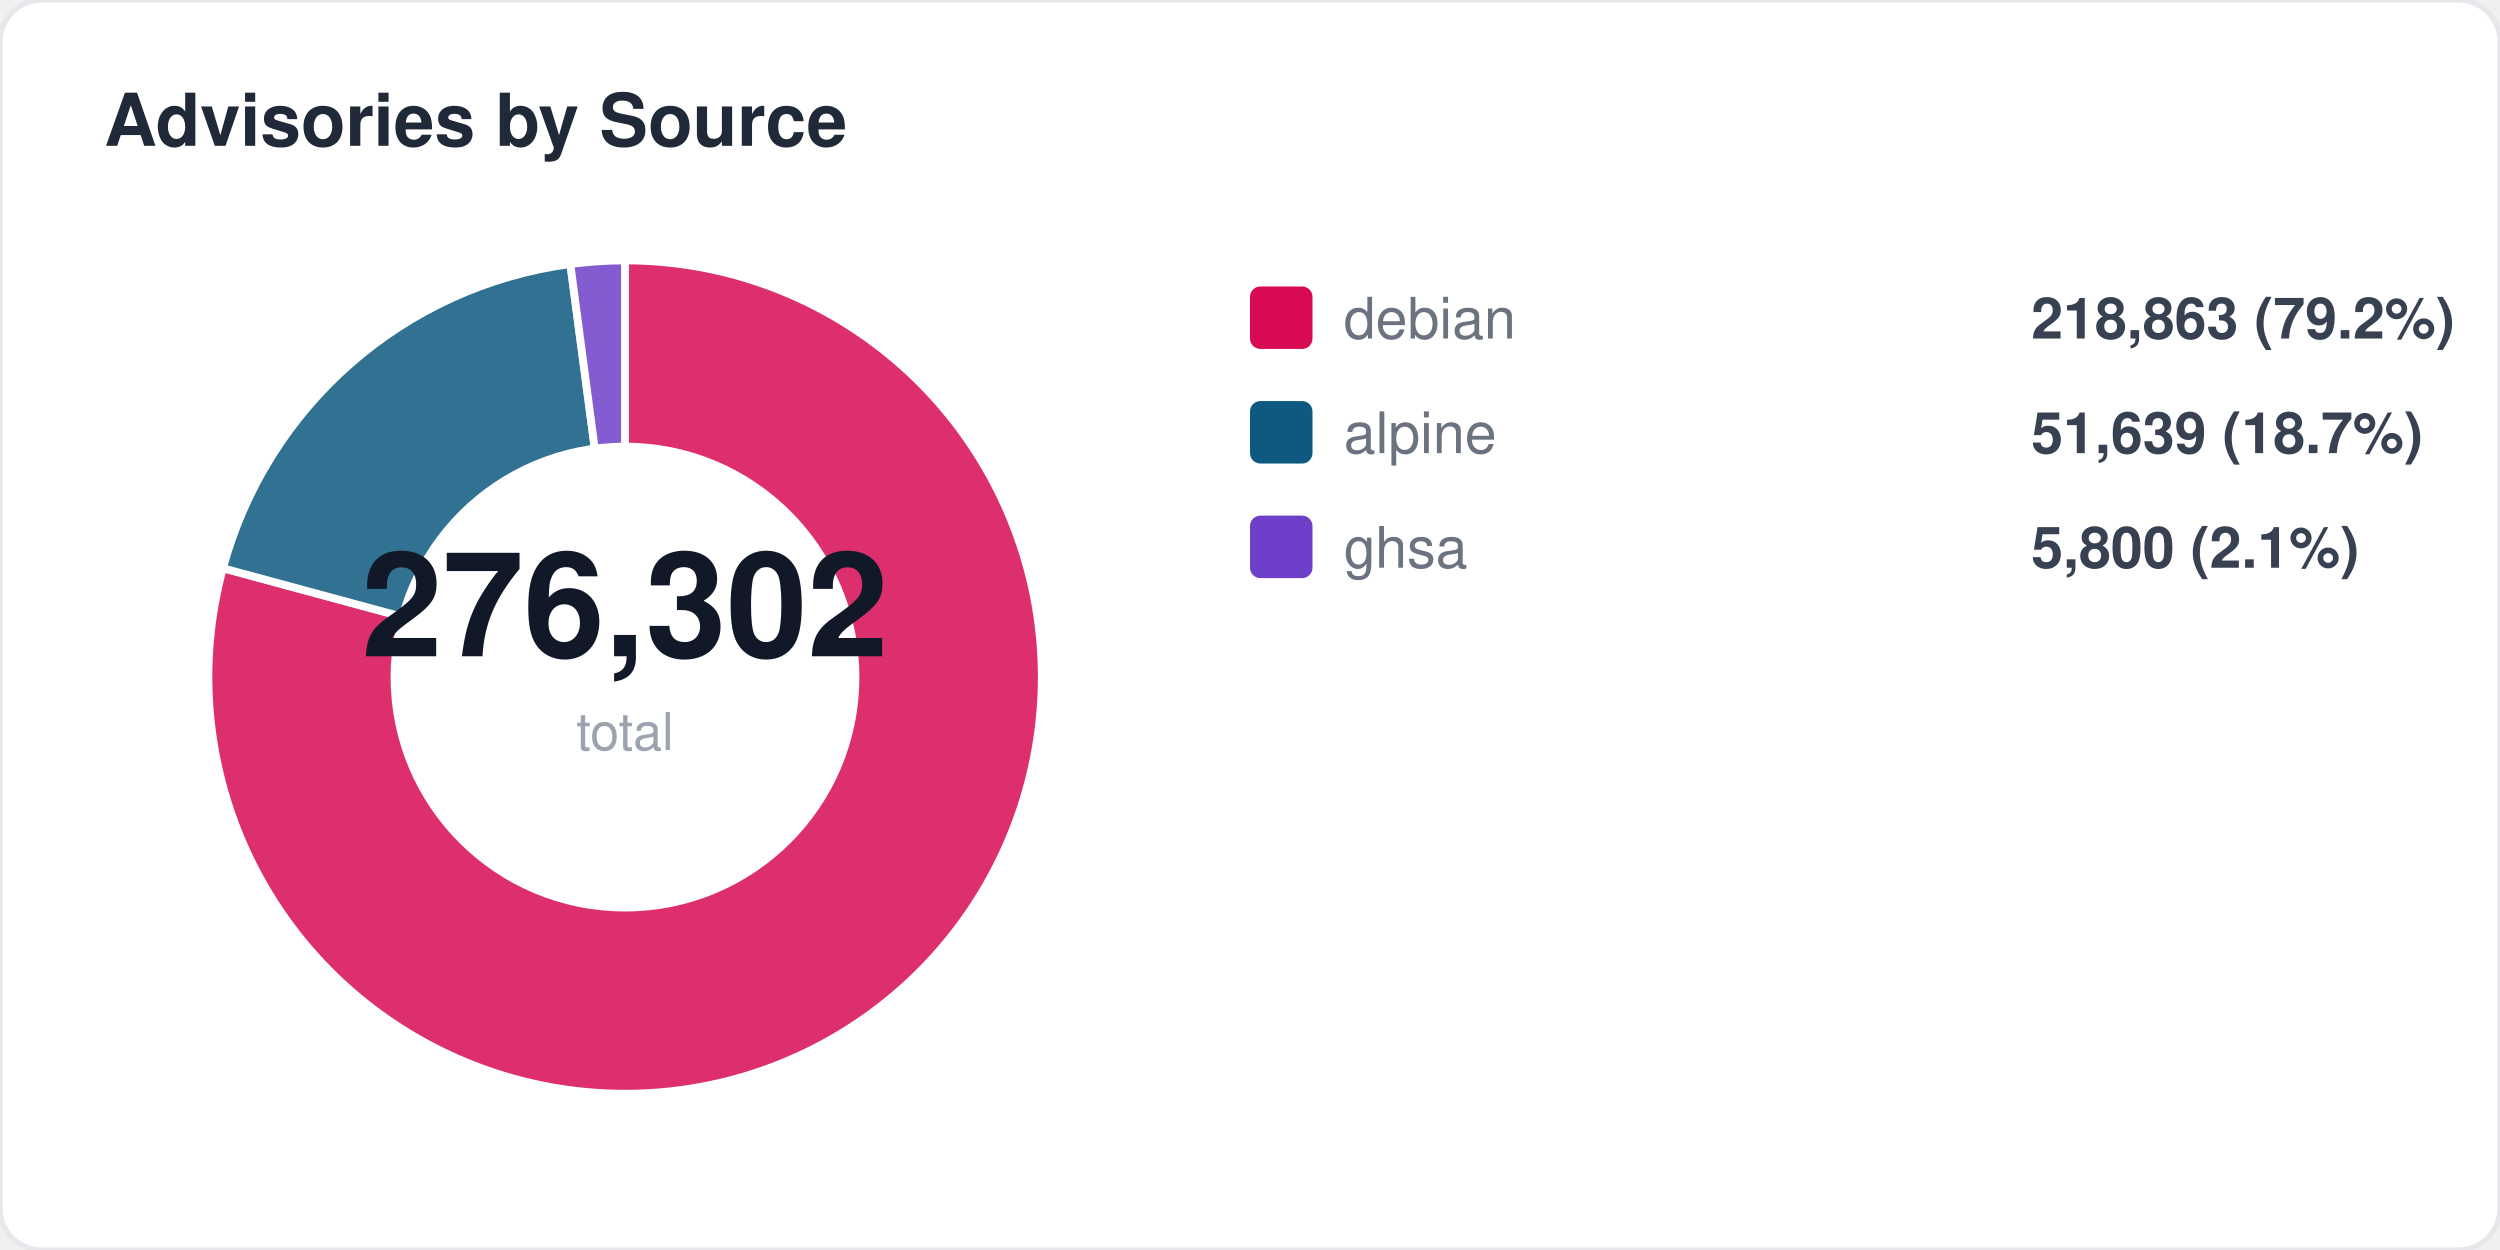
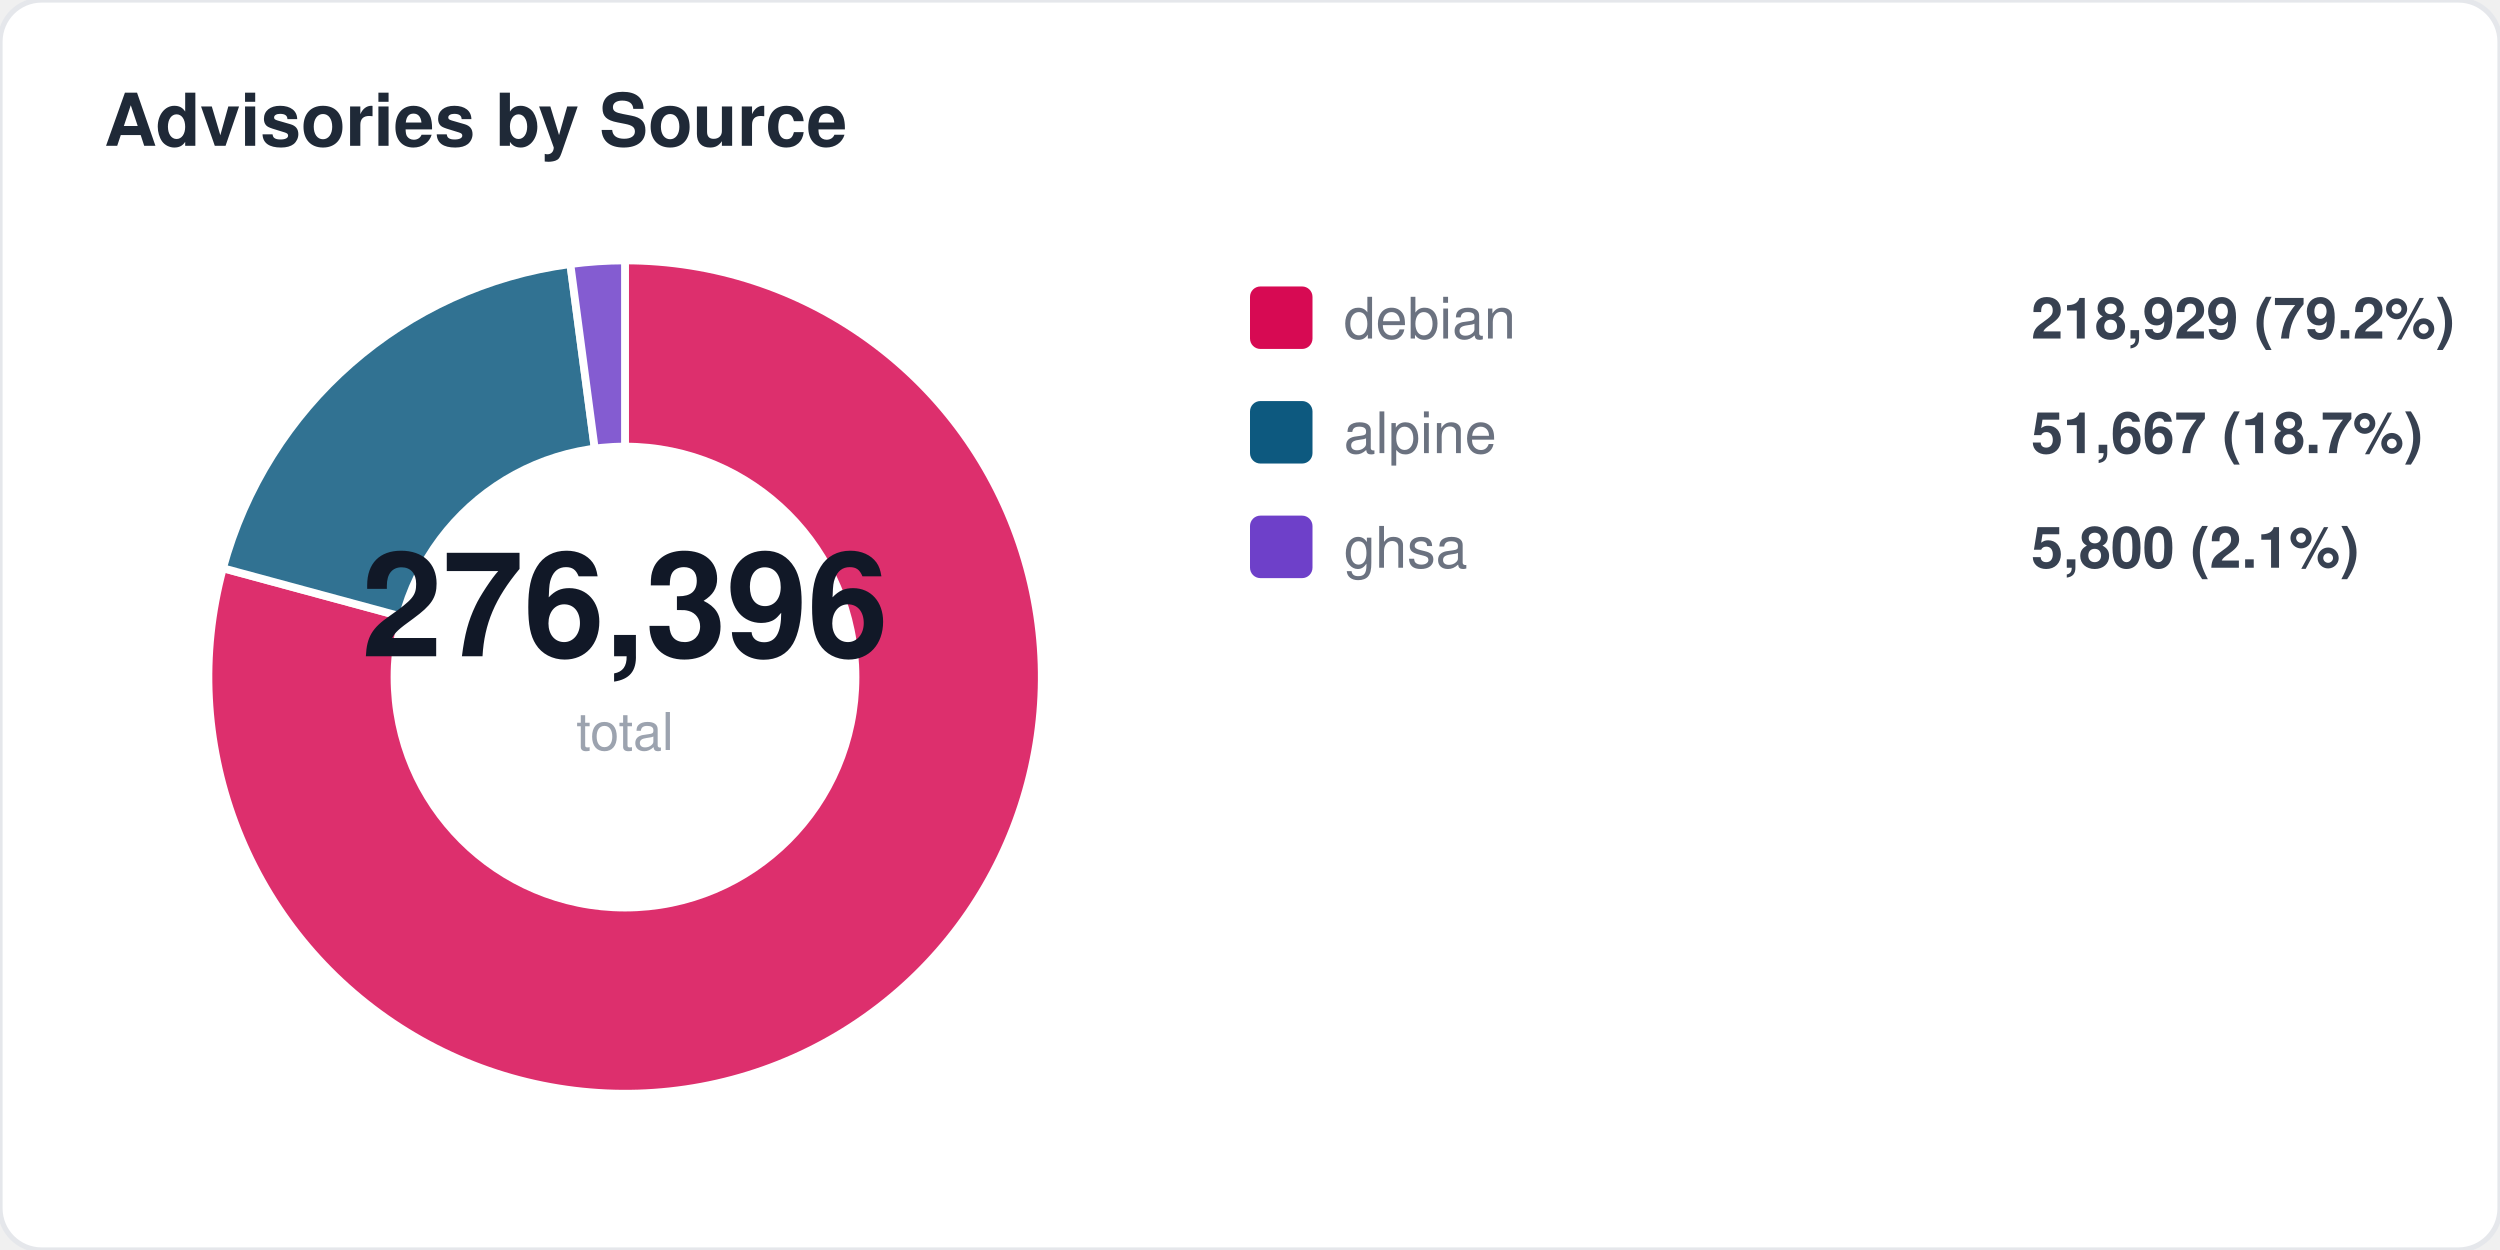
<svg xmlns="http://www.w3.org/2000/svg" width="480" height="240" viewBox="0 0 480 240" fill="none">
  <style>
  text { font-family: -apple-system, BlinkMacSystemFont, "Segoe UI", Helvetica, Arial, sans-serif; }
  .title { font-size: 14px; font-weight: 700; fill: #1f2937; }
  .label { font-size: 11px; fill: #6b7280; }
  .value { font-size: 11px; font-weight: 600; fill: #374151; }
  .big-number { font-size: 28px; font-weight: 800; fill: #111827; }
  .sub { font-size: 10px; fill: #9ca3af; }
</style>
  <rect width="480" height="240" rx="8" fill="#ffffff" stroke="#e5e7eb" stroke-width="1" />
  <text x="20" y="28" class="title">Advisories by Source</text>
  <path d="M 120 130 L 120.0 50.0 A 80 80 0 1 1 42.8 109.1 Z" fill="#d70a53" opacity="0.85" stroke="#fff" stroke-width="1.5" />
  <path d="M 120 130 L 42.8 109.1 A 80 80 0 0 1 109.5 50.7 Z" fill="#0d597f" opacity="0.85" stroke="#fff" stroke-width="1.5" />
  <path d="M 120 130 L 109.5 50.7 A 80 80 0 0 1 120.0 50.0 Z" fill="#6e40c9" opacity="0.85" stroke="#fff" stroke-width="1.5" />
  <circle cx="120" cy="130" r="45" fill="#ffffff" />
-   <text x="120" y="126" text-anchor="middle" class="big-number">276,302</text>
+   <text x="120" y="126" text-anchor="middle" class="big-number">276,396</text>
  <text x="120" y="144" text-anchor="middle" class="sub">total</text>
  <rect x="240" y="55" width="12" height="12" rx="2" fill="#d70a53" />
  <text x="258" y="65" class="label">debian</text>
-   <text x="390" y="65" class="value">218,863 (79.2%)</text>
+   <text x="390" y="65" class="value">218,929 (79.2%)</text>
  <rect x="240" y="77" width="12" height="12" rx="2" fill="#0d597f" />
  <text x="258" y="87" class="label">alpine</text>
-   <text x="390" y="87" class="value">51,639 (18.7%)</text>
+   <text x="390" y="87" class="value">51,667 (18.7%)</text>
  <rect x="240" y="99" width="12" height="12" rx="2" fill="#6e40c9" />
  <text x="258" y="109" class="label">ghsa</text>
  <text x="390" y="109" class="value">5,800 (2.1%)</text>
</svg>
